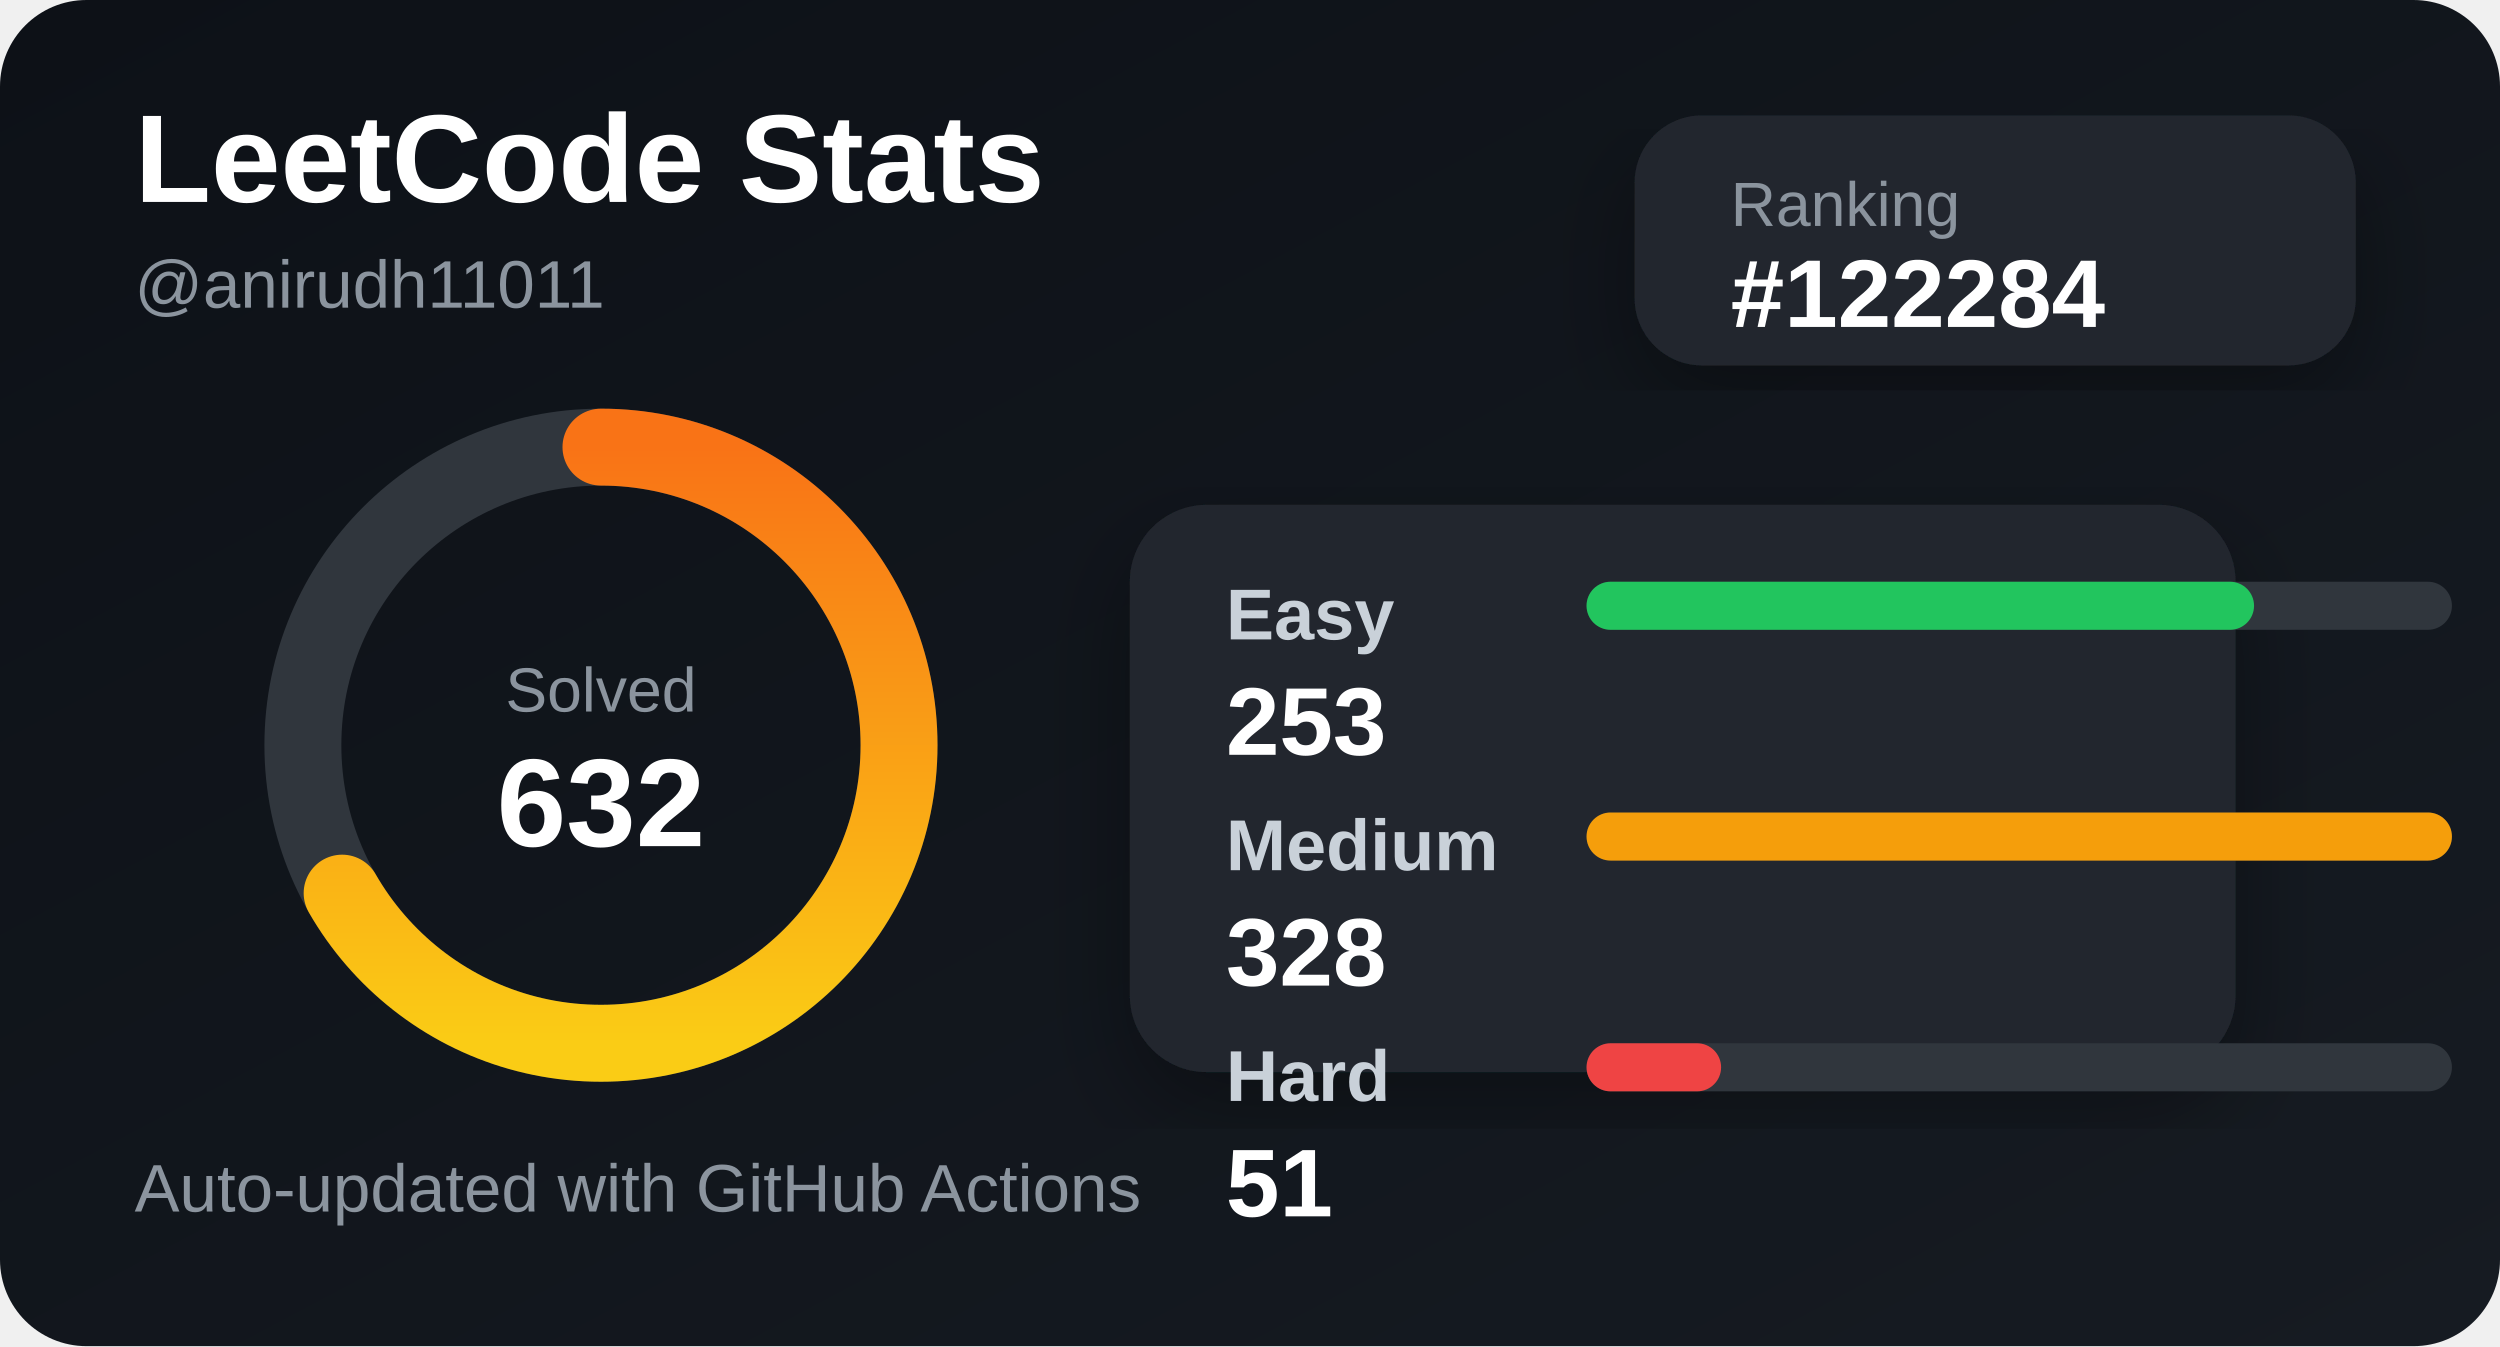
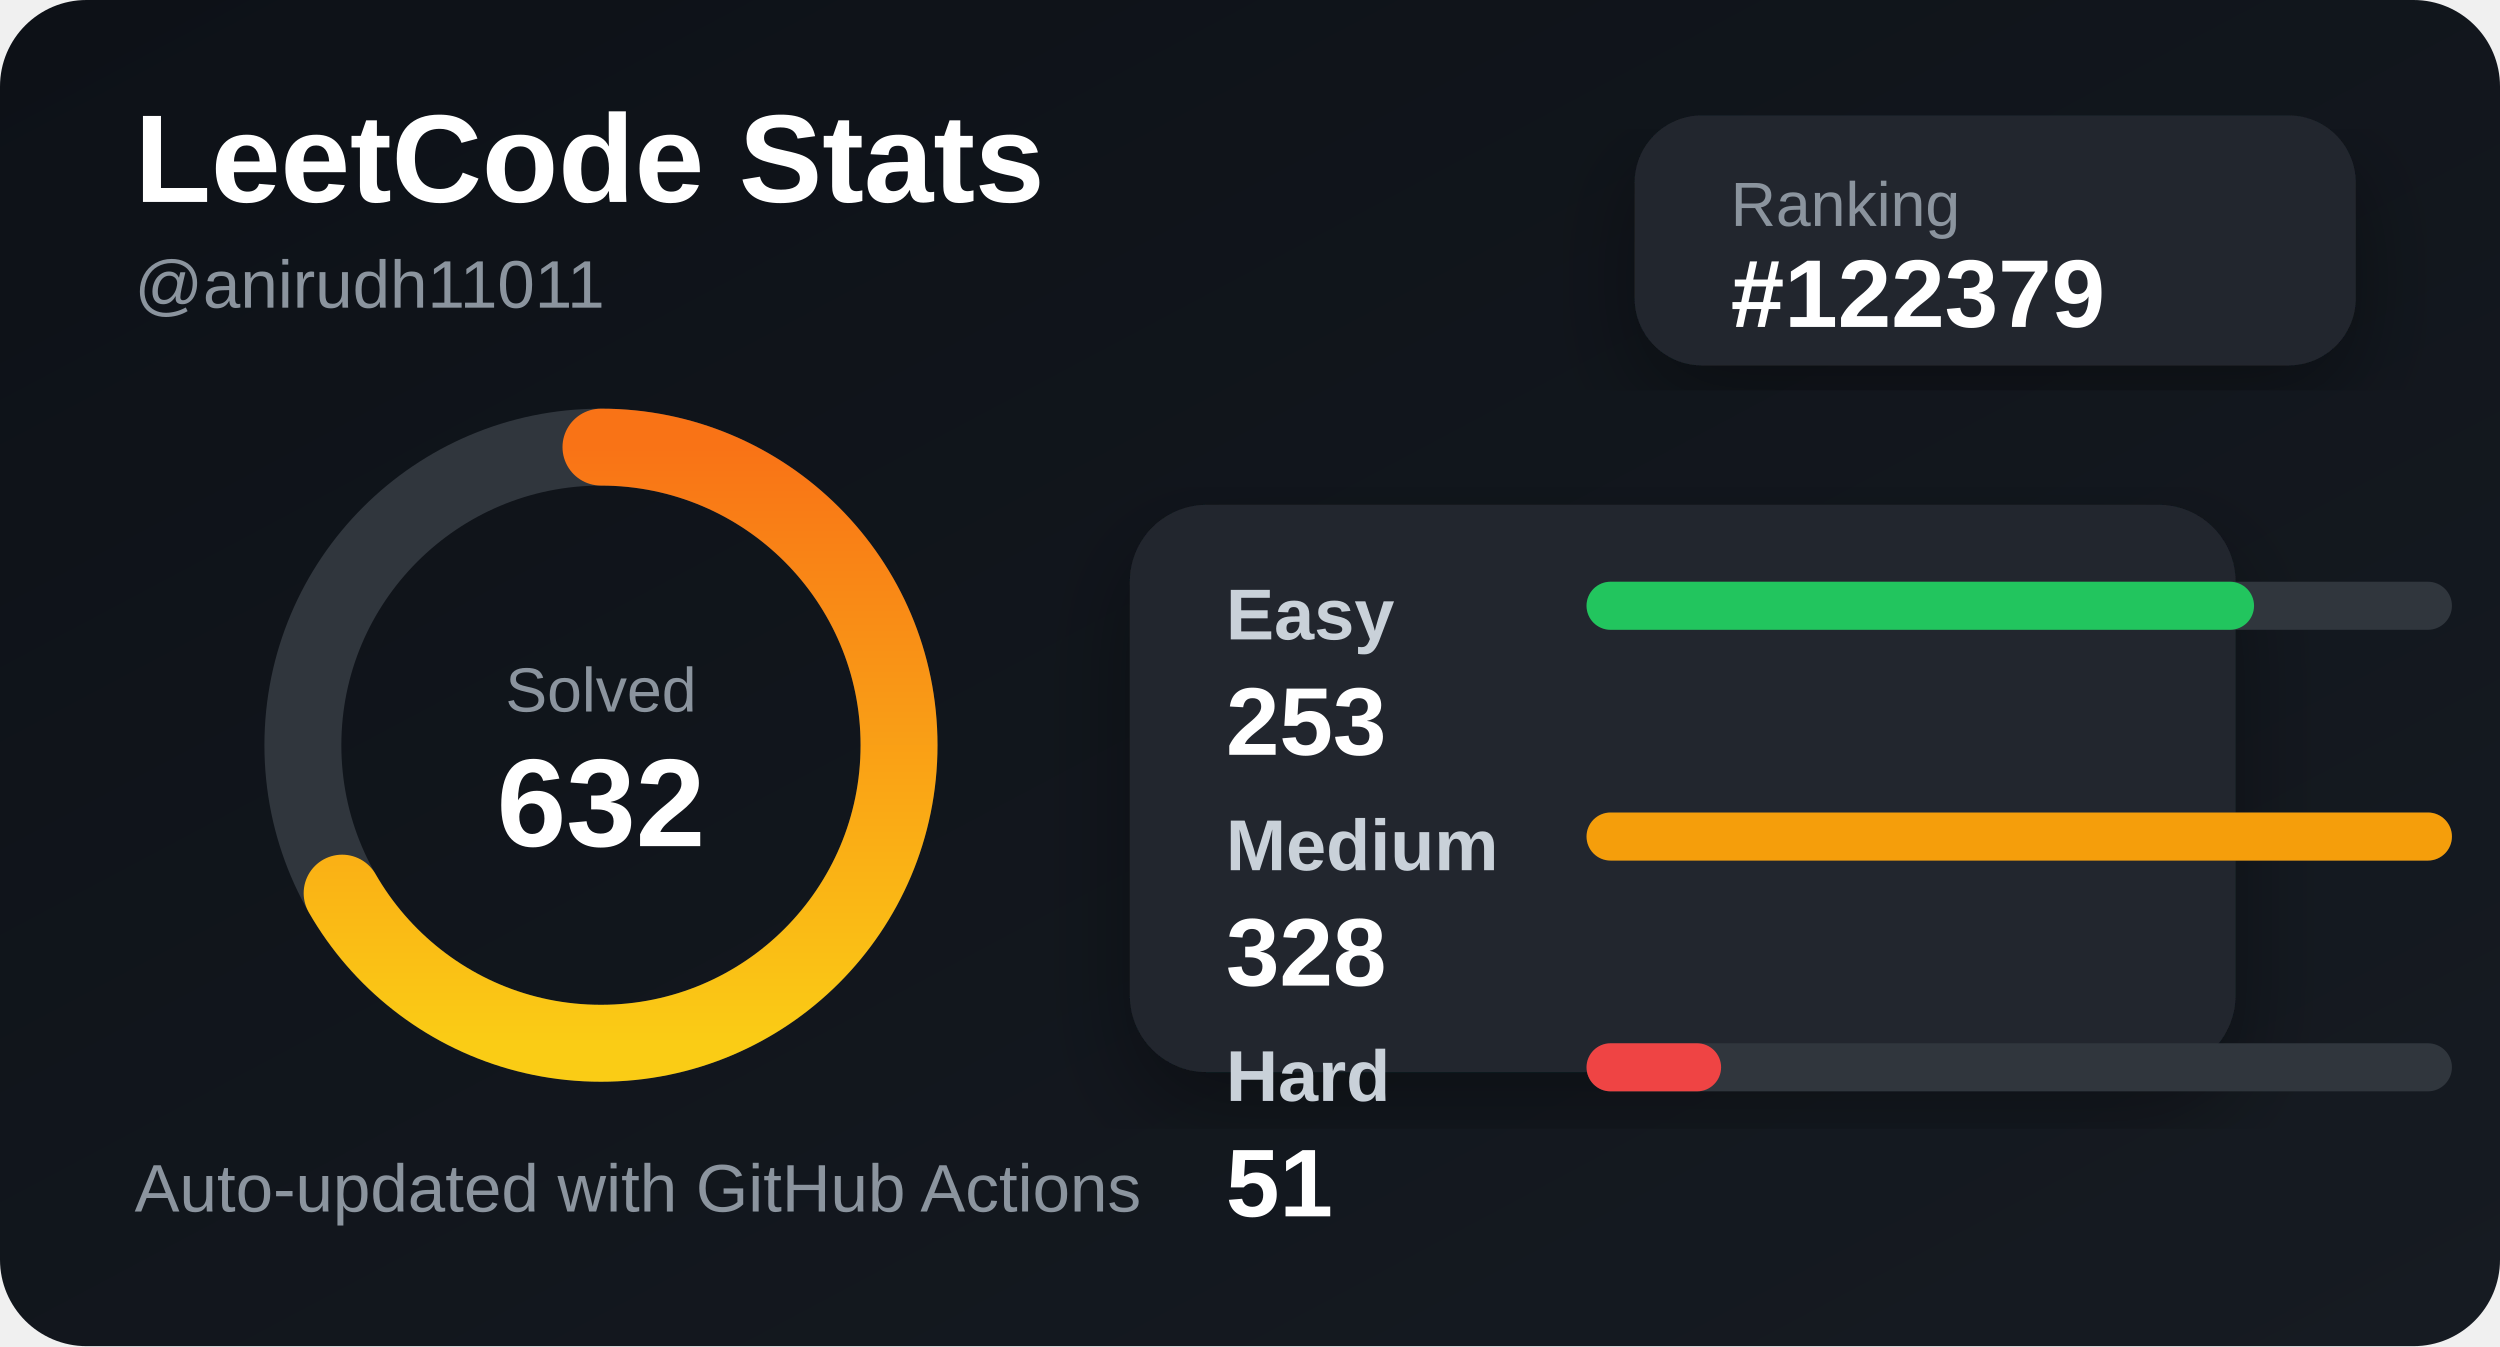
<svg xmlns="http://www.w3.org/2000/svg" width="520" height="280" viewBox="0 0 520 280">
  <defs>
    <linearGradient id="bg" x1="0" y1="0" x2="1" y2="1">
      <stop offset="0%" stop-color="#0d1117" />
      <stop offset="100%" stop-color="#161b22" />
    </linearGradient>
    <linearGradient id="accent" x1="0" y1="0" x2="1" y2="0">
      <stop offset="0%" stop-color="#facc15" />
      <stop offset="100%" stop-color="#f97316" />
    </linearGradient>
    <filter id="shadow">
      <feDropShadow dx="0" dy="8" stdDeviation="10" flood-color="#000" flood-opacity="0.35" />
    </filter>
  </defs>
  <style>
    .title { fill: #ffffff; font: 700 26px Arial, sans-serif; }
    .subtitle { fill: #8b949e; font: 500 14px Arial, sans-serif; }
    .label { fill: #c9d1d9; font: 600 15px Arial, sans-serif; }
    .value { fill: #ffffff; font: 700 20px Arial, sans-serif; }
    .small { fill: #8b949e; font: 500 13px Arial, sans-serif; }
  </style>
  <rect width="520" height="280" rx="18" fill="url(#bg)" />
  <text x="28" y="42" class="title">LeetCode Stats</text>
  <text x="28" y="64" class="subtitle">@anirudh11011</text>
  <rect x="340" y="24" width="150" height="52" rx="14" fill="#21262d" filter="url(#shadow)" />
  <text x="360" y="47" class="small">Ranking</text>
-   <text x="360" y="68" class="value">#122284</text>
+   <text x="360" y="68" class="value">#122379</text>
  <circle cx="125" cy="155" r="62" fill="none" stroke="#30363d" stroke-width="16" />
  <circle cx="125" cy="155" r="62" fill="none" stroke="url(#accent)" stroke-width="16" stroke-linecap="round" stroke-dasharray="260 390" transform="rotate(-90 125 155)" />
  <text x="125" y="148" text-anchor="middle" class="small">Solved</text>
  <text x="125" y="176" text-anchor="middle" class="title">632</text>
  <rect x="235" y="105" width="230" height="118" rx="16" fill="#21262d" filter="url(#shadow)" />
  <text x="255" y="133" class="label">Easy</text>
  <rect x="330" y="121" width="180" height="10" rx="5" fill="#30363d" />
  <rect x="330" y="121" width="138.841" height="10" rx="5" fill="#22c55e" />
  <text x="255" y="157" class="value">253</text>
  <text x="255" y="181" class="label">Medium</text>
  <rect x="330" y="169" width="180" height="10" rx="5" fill="#30363d" />
  <rect x="330" y="169" width="180" height="10" rx="5" fill="#f59e0b" />
  <text x="255" y="205" class="value">328</text>
  <text x="255" y="229" class="label">Hard</text>
  <rect x="330" y="217" width="180" height="10" rx="5" fill="#30363d" />
  <rect x="330" y="217" width="27.988" height="10" rx="5" fill="#ef4444" />
  <text x="255" y="253" class="value">51</text>
  <text x="28" y="252" class="subtitle">Auto-updated with GitHub Actions</text>
</svg>
